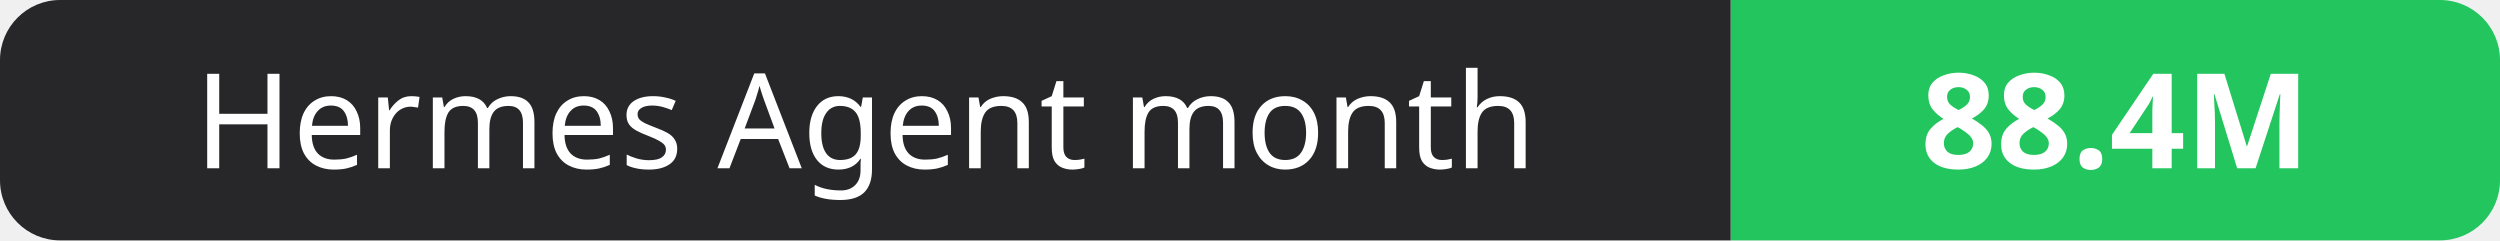
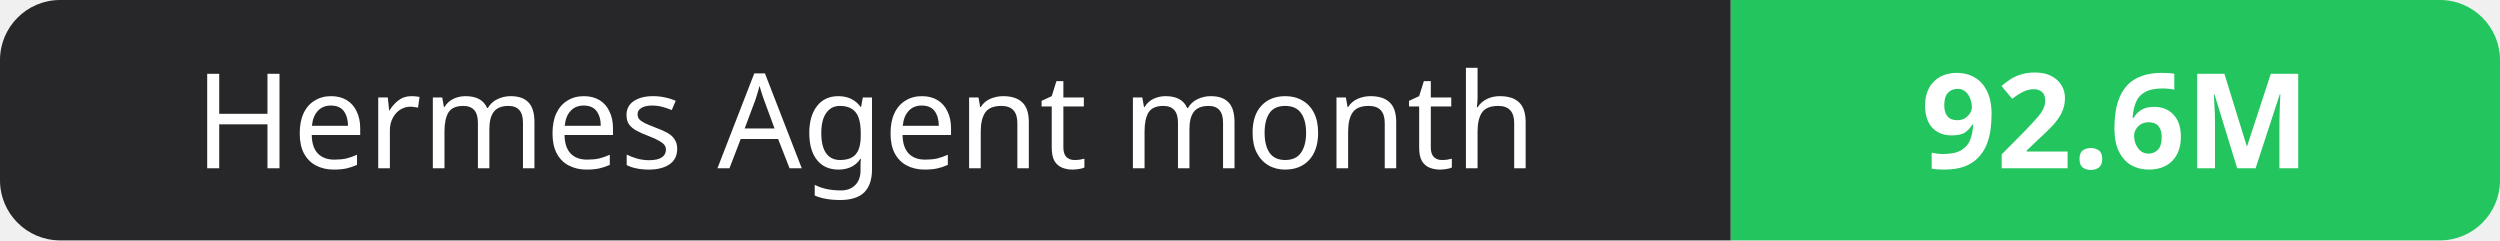
- <svg xmlns="http://www.w3.org/2000/svg" width="208" height="20" role="img" aria-label="Hermes Agent month: 88.4M">
+ <svg xmlns="http://www.w3.org/2000/svg" width="208" height="20" role="img" aria-label="Hermes Agent month: 92.6M">
  <clipPath id="r">
    <rect width="208" height="20" rx="5" fill="#fff" />
  </clipPath>
  <g clip-path="url(#r)">
    <rect width="144" height="20" fill="#27272a" />
    <rect x="144" width="64" height="20" fill="#22c55e" />
  </g>
  <g fill="#fff" text-anchor="middle" font-family="Verdana,Geneva,sans-serif" font-size="11">
    <text x="72.0" y="14">Hermes Agent month</text>
-     <text x="176.0" y="14" font-weight="700">88.4M</text>
+     <text x="176.0" y="14" font-weight="700">92.6M</text>
  </g>
</svg>
